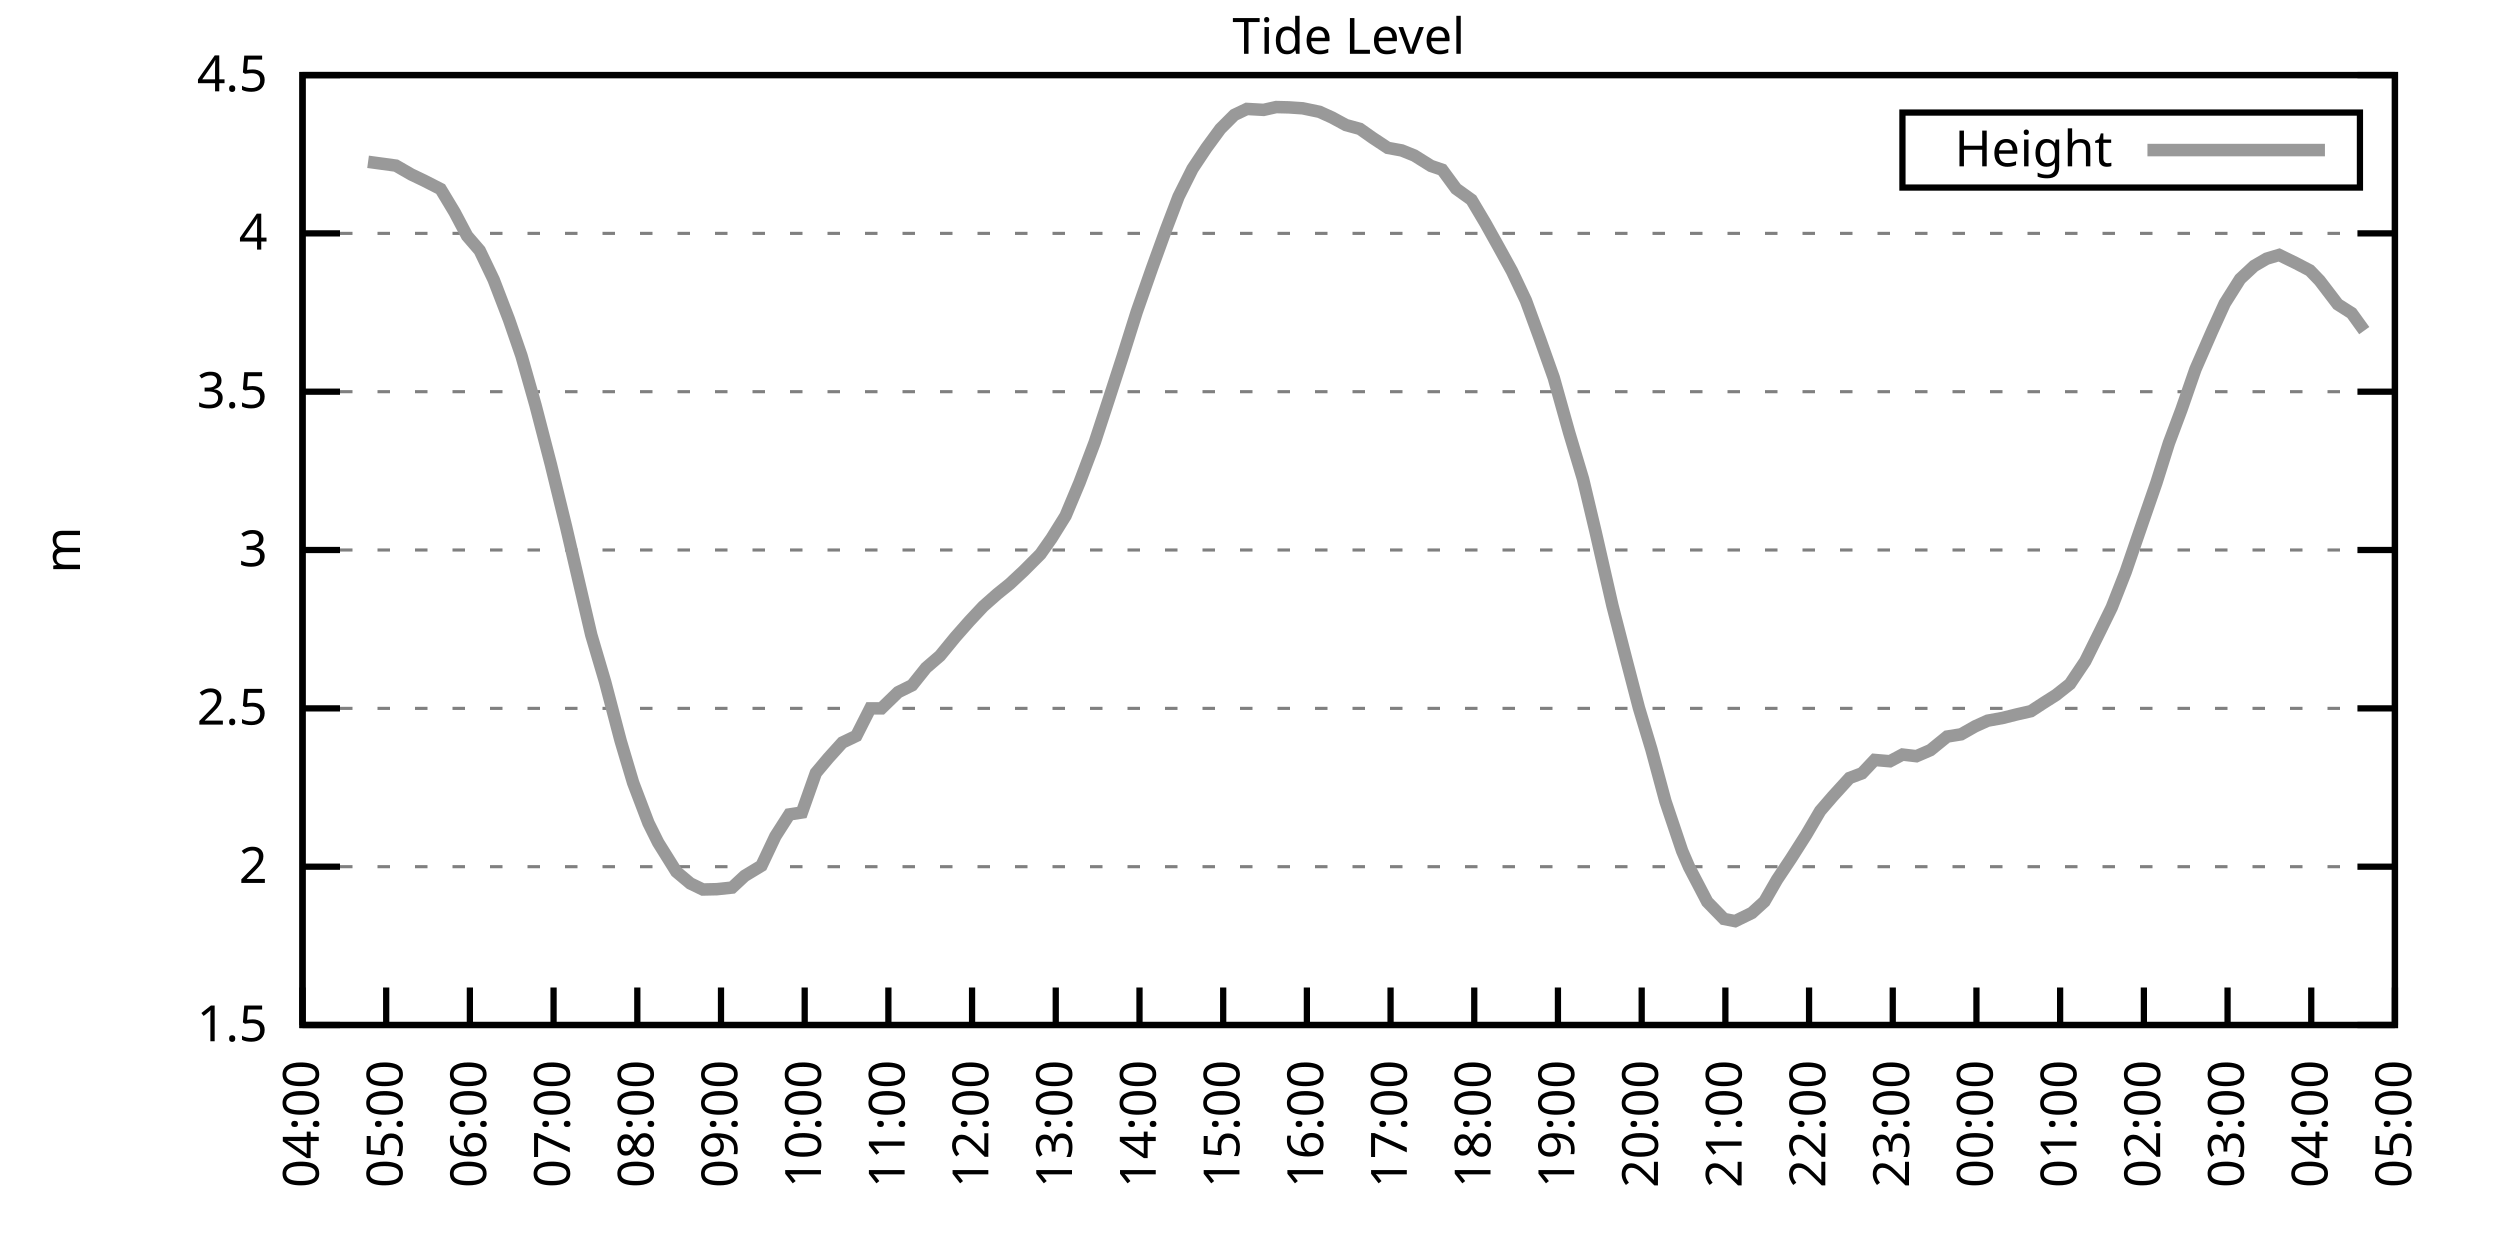
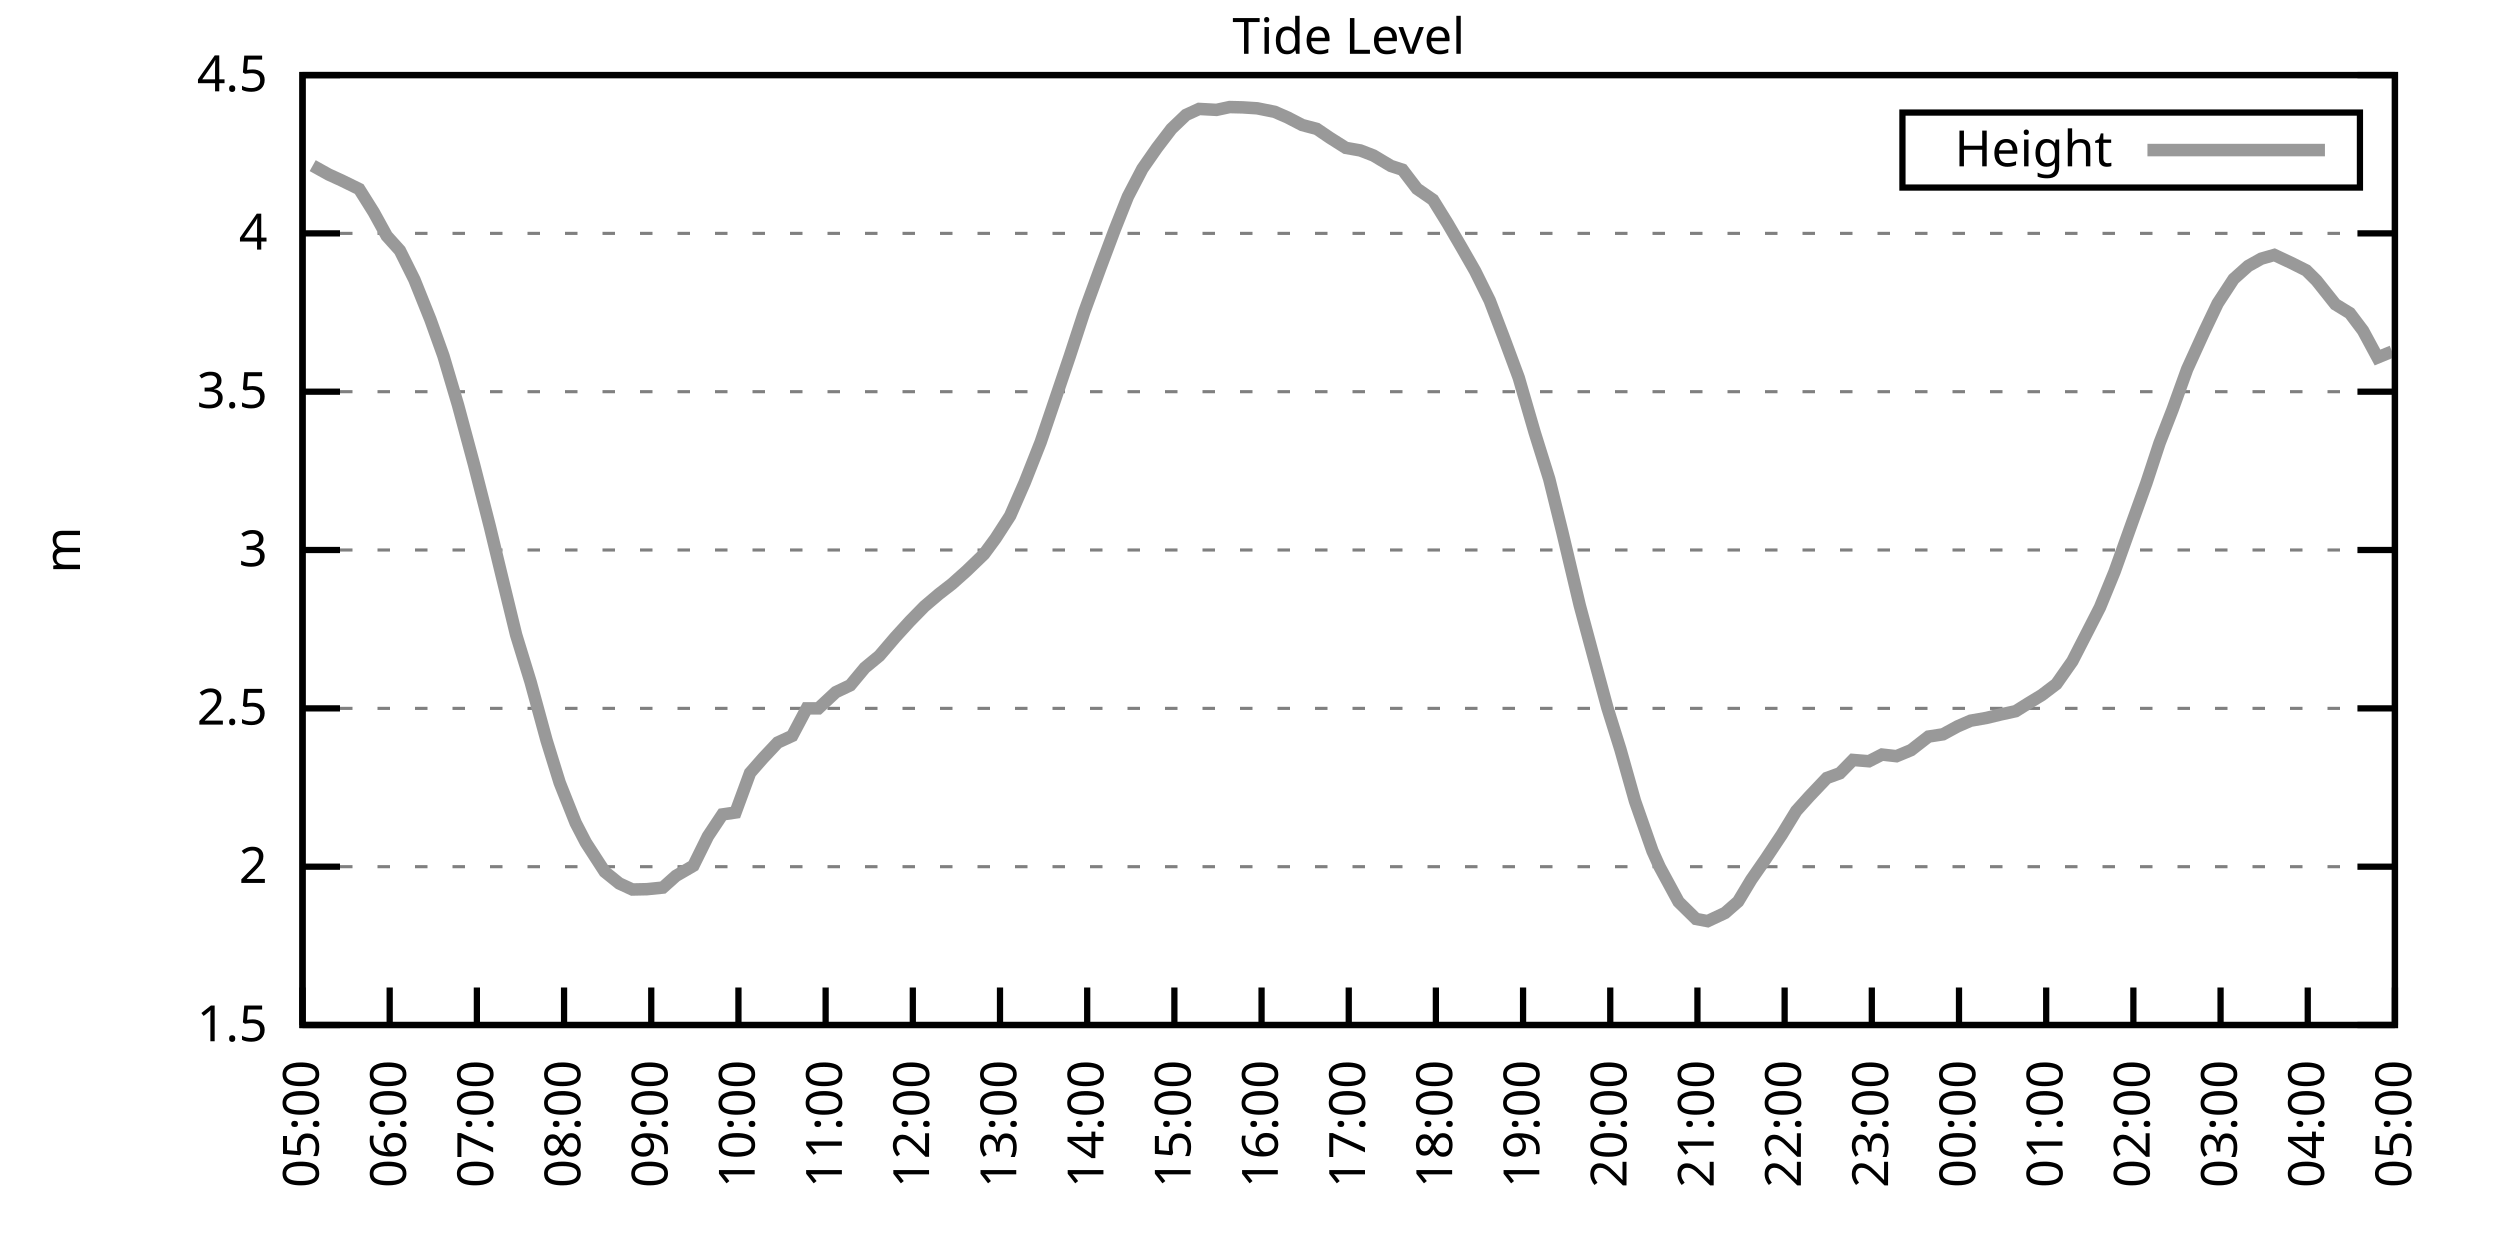
<svg xmlns="http://www.w3.org/2000/svg" xmlns:xlink="http://www.w3.org/1999/xlink" width="400" height="200" viewBox="0 0 400 200">
  <g id="gnuplot_canvas">
    <rect x="0" y="0" width="400" height="200" fill="none" />
    <defs>
      <circle id="gpDot" r="0.5" stroke-width="0.5" stroke="currentColor" />
      <path id="gpPt0" stroke-width="0.333" stroke="currentColor" d="M-1,0 h2 M0,-1 v2" />
      <path id="gpPt1" stroke-width="0.333" stroke="currentColor" d="M-1,-1 L1,1 M1,-1 L-1,1" />
      <path id="gpPt2" stroke-width="0.333" stroke="currentColor" d="M-1,0 L1,0 M0,-1 L0,1 M-1,-1 L1,1 M-1,1 L1,-1" />
      <rect id="gpPt3" stroke-width="0.333" stroke="currentColor" x="-1" y="-1" width="2" height="2" />
      <rect id="gpPt4" stroke-width="0.333" stroke="currentColor" fill="currentColor" x="-1" y="-1" width="2" height="2" />
      <circle id="gpPt5" stroke-width="0.333" stroke="currentColor" cx="0" cy="0" r="1" />
      <use xlink:href="#gpPt5" id="gpPt6" fill="currentColor" stroke="none" />
      <path id="gpPt7" stroke-width="0.333" stroke="currentColor" d="M0,-1.33 L-1.33,0.67 L1.33,0.67 z" />
      <use xlink:href="#gpPt7" id="gpPt8" fill="currentColor" stroke="none" />
      <use xlink:href="#gpPt7" id="gpPt9" stroke="currentColor" transform="rotate(180)" />
      <use xlink:href="#gpPt9" id="gpPt10" fill="currentColor" stroke="none" />
      <use xlink:href="#gpPt3" id="gpPt11" stroke="currentColor" transform="rotate(45)" />
      <use xlink:href="#gpPt11" id="gpPt12" fill="currentColor" stroke="none" />
      <path id="gpPt13" stroke-width="0.333" stroke="currentColor" d="M0,1.330 L1.265,0.411 L0.782,-1.067 L-0.782,-1.076 L-1.265,0.411 z" />
      <use xlink:href="#gpPt13" id="gpPt14" fill="currentColor" stroke="none" />
      <filter id="textbox" filterUnits="objectBoundingBox" x="0" y="0" height="1" width="1">
        <feFlood flood-color="white" flood-opacity="1" result="bgnd" />
        <feComposite in="SourceGraphic" in2="bgnd" operator="atop" />
      </filter>
      <filter id="greybox" filterUnits="objectBoundingBox" x="0" y="0" height="1" width="1">
        <feFlood flood-color="lightgrey" flood-opacity="1" result="grey" />
        <feComposite in="SourceGraphic" in2="grey" operator="atop" />
      </filter>
    </defs>
    <g fill="none" color="white" stroke="currentColor" stroke-width="1.00" stroke-linecap="butt" stroke-linejoin="miter">
</g>
    <g fill="none" color="black" stroke="currentColor" stroke-width="1.00" stroke-linecap="butt" stroke-linejoin="miter">
      <g stroke="none" shape-rendering="crispEdges">
        <polygon fill="rgb(255, 255, 255)" points="48.40,164.00 383.18,164.00 383.18,12.02 48.40,12.02 " />
      </g>
    </g>
    <g fill="none" color="black" stroke="currentColor" stroke-width="1.00" stroke-linecap="butt" stroke-linejoin="miter">
</g>
    <g fill="none" color="black" stroke="black" stroke-width="0.50" stroke-linecap="butt" stroke-linejoin="miter">
</g>
    <g fill="none" color="gray" stroke="currentColor" stroke-width="0.50" stroke-linecap="butt" stroke-linejoin="miter">
      <path stroke="gray" stroke-dasharray="2,4" class="gridline" d="M48.40,164.00 L383.19,164.00  " />
    </g>
    <g fill="none" color="gray" stroke="gray" stroke-width="1.00" stroke-linecap="butt" stroke-linejoin="miter">
</g>
    <g fill="none" color="black" stroke="currentColor" stroke-width="1.00" stroke-linecap="butt" stroke-linejoin="miter">
      <path stroke="black" d="M48.40,164.00 L54.40,164.00 M383.19,164.00 L377.19,164.00  " />
      <g transform="translate(42.80,166.60)" stroke="none" fill="black" font-family="Sans" font-size="8.00" text-anchor="end">
        <text>
          <tspan font-family="Sans"> 1.5</tspan>
        </text>
      </g>
    </g>
    <g fill="none" color="black" stroke="currentColor" stroke-width="1.00" stroke-linecap="butt" stroke-linejoin="miter">
</g>
    <g fill="none" color="black" stroke="black" stroke-width="0.50" stroke-linecap="butt" stroke-linejoin="miter">
</g>
    <g fill="none" color="gray" stroke="currentColor" stroke-width="0.50" stroke-linecap="butt" stroke-linejoin="miter">
      <path stroke="gray" stroke-dasharray="2,4" class="gridline" d="M48.40,138.67 L383.19,138.67  " />
    </g>
    <g fill="none" color="gray" stroke="gray" stroke-width="1.00" stroke-linecap="butt" stroke-linejoin="miter">
</g>
    <g fill="none" color="black" stroke="currentColor" stroke-width="1.00" stroke-linecap="butt" stroke-linejoin="miter">
      <path stroke="black" d="M48.40,138.67 L54.40,138.67 M383.19,138.67 L377.19,138.67  " />
      <g transform="translate(42.80,141.27)" stroke="none" fill="black" font-family="Sans" font-size="8.00" text-anchor="end">
        <text>
          <tspan font-family="Sans"> 2</tspan>
        </text>
      </g>
    </g>
    <g fill="none" color="black" stroke="currentColor" stroke-width="1.00" stroke-linecap="butt" stroke-linejoin="miter">
</g>
    <g fill="none" color="black" stroke="black" stroke-width="0.50" stroke-linecap="butt" stroke-linejoin="miter">
</g>
    <g fill="none" color="gray" stroke="currentColor" stroke-width="0.50" stroke-linecap="butt" stroke-linejoin="miter">
      <path stroke="gray" stroke-dasharray="2,4" class="gridline" d="M48.40,113.34 L383.19,113.34  " />
    </g>
    <g fill="none" color="gray" stroke="gray" stroke-width="1.00" stroke-linecap="butt" stroke-linejoin="miter">
</g>
    <g fill="none" color="black" stroke="currentColor" stroke-width="1.00" stroke-linecap="butt" stroke-linejoin="miter">
      <path stroke="black" d="M48.40,113.34 L54.40,113.34 M383.19,113.34 L377.19,113.34  " />
      <g transform="translate(42.80,115.94)" stroke="none" fill="black" font-family="Sans" font-size="8.00" text-anchor="end">
        <text>
          <tspan font-family="Sans"> 2.5</tspan>
        </text>
      </g>
    </g>
    <g fill="none" color="black" stroke="currentColor" stroke-width="1.00" stroke-linecap="butt" stroke-linejoin="miter">
</g>
    <g fill="none" color="black" stroke="black" stroke-width="0.50" stroke-linecap="butt" stroke-linejoin="miter">
</g>
    <g fill="none" color="gray" stroke="currentColor" stroke-width="0.50" stroke-linecap="butt" stroke-linejoin="miter">
      <path stroke="gray" stroke-dasharray="2,4" class="gridline" d="M48.40,88.00 L383.19,88.00  " />
    </g>
    <g fill="none" color="gray" stroke="gray" stroke-width="1.00" stroke-linecap="butt" stroke-linejoin="miter">
</g>
    <g fill="none" color="black" stroke="currentColor" stroke-width="1.00" stroke-linecap="butt" stroke-linejoin="miter">
      <path stroke="black" d="M48.40,88.00 L54.40,88.00 M383.19,88.00 L377.19,88.00  " />
      <g transform="translate(42.80,90.60)" stroke="none" fill="black" font-family="Sans" font-size="8.00" text-anchor="end">
        <text>
          <tspan font-family="Sans"> 3</tspan>
        </text>
      </g>
    </g>
    <g fill="none" color="black" stroke="currentColor" stroke-width="1.00" stroke-linecap="butt" stroke-linejoin="miter">
</g>
    <g fill="none" color="black" stroke="black" stroke-width="0.50" stroke-linecap="butt" stroke-linejoin="miter">
</g>
    <g fill="none" color="gray" stroke="currentColor" stroke-width="0.50" stroke-linecap="butt" stroke-linejoin="miter">
      <path stroke="gray" stroke-dasharray="2,4" class="gridline" d="M48.40,62.67 L383.19,62.67  " />
    </g>
    <g fill="none" color="gray" stroke="gray" stroke-width="1.00" stroke-linecap="butt" stroke-linejoin="miter">
</g>
    <g fill="none" color="black" stroke="currentColor" stroke-width="1.00" stroke-linecap="butt" stroke-linejoin="miter">
      <path stroke="black" d="M48.40,62.67 L54.40,62.67 M383.19,62.67 L377.19,62.67  " />
      <g transform="translate(42.80,65.27)" stroke="none" fill="black" font-family="Sans" font-size="8.00" text-anchor="end">
        <text>
          <tspan font-family="Sans"> 3.5</tspan>
        </text>
      </g>
    </g>
    <g fill="none" color="black" stroke="currentColor" stroke-width="1.00" stroke-linecap="butt" stroke-linejoin="miter">
</g>
    <g fill="none" color="black" stroke="black" stroke-width="0.50" stroke-linecap="butt" stroke-linejoin="miter">
</g>
    <g fill="none" color="gray" stroke="currentColor" stroke-width="0.50" stroke-linecap="butt" stroke-linejoin="miter">
      <path stroke="gray" stroke-dasharray="2,4" class="gridline" d="M48.40,37.34 L383.19,37.34  " />
    </g>
    <g fill="none" color="gray" stroke="gray" stroke-width="1.00" stroke-linecap="butt" stroke-linejoin="miter">
</g>
    <g fill="none" color="black" stroke="currentColor" stroke-width="1.00" stroke-linecap="butt" stroke-linejoin="miter">
      <path stroke="black" d="M48.40,37.34 L54.40,37.34 M383.19,37.34 L377.19,37.34  " />
      <g transform="translate(42.80,39.94)" stroke="none" fill="black" font-family="Sans" font-size="8.00" text-anchor="end">
        <text>
          <tspan font-family="Sans"> 4</tspan>
        </text>
      </g>
    </g>
    <g fill="none" color="black" stroke="currentColor" stroke-width="1.00" stroke-linecap="butt" stroke-linejoin="miter">
</g>
    <g fill="none" color="black" stroke="black" stroke-width="0.50" stroke-linecap="butt" stroke-linejoin="miter">
</g>
    <g fill="none" color="gray" stroke="currentColor" stroke-width="0.50" stroke-linecap="butt" stroke-linejoin="miter">
      <path stroke="gray" stroke-dasharray="2,4" class="gridline" d="M48.40,12.01 L383.19,12.01  " />
    </g>
    <g fill="none" color="gray" stroke="gray" stroke-width="1.00" stroke-linecap="butt" stroke-linejoin="miter">
</g>
    <g fill="none" color="black" stroke="currentColor" stroke-width="1.00" stroke-linecap="butt" stroke-linejoin="miter">
      <path stroke="black" d="M48.40,12.01 L54.40,12.01 M383.19,12.01 L377.19,12.01  " />
      <g transform="translate(42.80,14.61)" stroke="none" fill="black" font-family="Sans" font-size="8.00" text-anchor="end">
        <text>
          <tspan font-family="Sans"> 4.5</tspan>
        </text>
      </g>
    </g>
    <g fill="none" color="black" stroke="currentColor" stroke-width="1.00" stroke-linecap="butt" stroke-linejoin="miter">
      <path stroke="black" d="M48.40,164.00 L48.40,158.00  " />
      <g transform="translate(51.00,169.60) rotate(270.00)" stroke="none" fill="black" font-family="Sans" font-size="8.00" text-anchor="end">
        <text>
-           <tspan font-family="Sans">04:00</tspan>
-         </text>
-       </g>
-     </g>
-     <g fill="none" color="black" stroke="currentColor" stroke-width="1.00" stroke-linecap="butt" stroke-linejoin="miter">
-       <path stroke="black" d="M61.79,164.00 L61.79,158.00  " />
-       <g transform="translate(64.39,169.60) rotate(270.00)" stroke="none" fill="black" font-family="Sans" font-size="8.00" text-anchor="end">
-         <text>
          <tspan font-family="Sans">05:00</tspan>
        </text>
      </g>
    </g>
    <g fill="none" color="black" stroke="currentColor" stroke-width="1.00" stroke-linecap="butt" stroke-linejoin="miter">
-       <path stroke="black" d="M75.18,164.00 L75.18,158.00  " />
-       <g transform="translate(77.78,169.60) rotate(270.00)" stroke="none" fill="black" font-family="Sans" font-size="8.00" text-anchor="end">
+       <path stroke="black" d="M62.35,164.00 L62.35,158.00  " />
+       <g transform="translate(64.95,169.60) rotate(270.00)" stroke="none" fill="black" font-family="Sans" font-size="8.00" text-anchor="end">
        <text>
          <tspan font-family="Sans">06:00</tspan>
        </text>
      </g>
    </g>
    <g fill="none" color="black" stroke="currentColor" stroke-width="1.00" stroke-linecap="butt" stroke-linejoin="miter">
-       <path stroke="black" d="M88.57,164.00 L88.57,158.00  " />
-       <g transform="translate(91.17,169.60) rotate(270.00)" stroke="none" fill="black" font-family="Sans" font-size="8.00" text-anchor="end">
+       <path stroke="black" d="M76.30,164.00 L76.30,158.00  " />
+       <g transform="translate(78.90,169.60) rotate(270.00)" stroke="none" fill="black" font-family="Sans" font-size="8.00" text-anchor="end">
        <text>
          <tspan font-family="Sans">07:00</tspan>
        </text>
      </g>
    </g>
    <g fill="none" color="black" stroke="currentColor" stroke-width="1.00" stroke-linecap="butt" stroke-linejoin="miter">
-       <path stroke="black" d="M101.97,164.00 L101.97,158.00  " />
-       <g transform="translate(104.57,169.60) rotate(270.00)" stroke="none" fill="black" font-family="Sans" font-size="8.00" text-anchor="end">
+       <path stroke="black" d="M90.25,164.00 L90.25,158.00  " />
+       <g transform="translate(92.85,169.60) rotate(270.00)" stroke="none" fill="black" font-family="Sans" font-size="8.00" text-anchor="end">
        <text>
          <tspan font-family="Sans">08:00</tspan>
        </text>
      </g>
    </g>
    <g fill="none" color="black" stroke="currentColor" stroke-width="1.00" stroke-linecap="butt" stroke-linejoin="miter">
-       <path stroke="black" d="M115.36,164.00 L115.36,158.00  " />
-       <g transform="translate(117.96,169.60) rotate(270.00)" stroke="none" fill="black" font-family="Sans" font-size="8.00" text-anchor="end">
+       <path stroke="black" d="M104.20,164.00 L104.20,158.00  " />
+       <g transform="translate(106.80,169.60) rotate(270.00)" stroke="none" fill="black" font-family="Sans" font-size="8.00" text-anchor="end">
        <text>
          <tspan font-family="Sans">09:00</tspan>
        </text>
      </g>
    </g>
    <g fill="none" color="black" stroke="currentColor" stroke-width="1.00" stroke-linecap="butt" stroke-linejoin="miter">
-       <path stroke="black" d="M128.75,164.00 L128.75,158.00  " />
-       <g transform="translate(131.35,169.60) rotate(270.00)" stroke="none" fill="black" font-family="Sans" font-size="8.00" text-anchor="end">
+       <path stroke="black" d="M118.15,164.00 L118.15,158.00  " />
+       <g transform="translate(120.75,169.60) rotate(270.00)" stroke="none" fill="black" font-family="Sans" font-size="8.00" text-anchor="end">
        <text>
          <tspan font-family="Sans">10:00</tspan>
        </text>
      </g>
    </g>
    <g fill="none" color="black" stroke="currentColor" stroke-width="1.00" stroke-linecap="butt" stroke-linejoin="miter">
-       <path stroke="black" d="M142.14,164.00 L142.14,158.00  " />
-       <g transform="translate(144.74,169.60) rotate(270.00)" stroke="none" fill="black" font-family="Sans" font-size="8.00" text-anchor="end">
+       <path stroke="black" d="M132.10,164.00 L132.10,158.00  " />
+       <g transform="translate(134.70,169.60) rotate(270.00)" stroke="none" fill="black" font-family="Sans" font-size="8.00" text-anchor="end">
        <text>
          <tspan font-family="Sans">11:00</tspan>
        </text>
      </g>
    </g>
    <g fill="none" color="black" stroke="currentColor" stroke-width="1.00" stroke-linecap="butt" stroke-linejoin="miter">
-       <path stroke="black" d="M155.53,164.00 L155.53,158.00  " />
-       <g transform="translate(158.13,169.60) rotate(270.00)" stroke="none" fill="black" font-family="Sans" font-size="8.00" text-anchor="end">
+       <path stroke="black" d="M146.05,164.00 L146.05,158.00  " />
+       <g transform="translate(148.65,169.60) rotate(270.00)" stroke="none" fill="black" font-family="Sans" font-size="8.00" text-anchor="end">
        <text>
          <tspan font-family="Sans">12:00</tspan>
        </text>
      </g>
    </g>
    <g fill="none" color="black" stroke="currentColor" stroke-width="1.00" stroke-linecap="butt" stroke-linejoin="miter">
-       <path stroke="black" d="M168.92,164.00 L168.92,158.00  " />
-       <g transform="translate(171.52,169.60) rotate(270.00)" stroke="none" fill="black" font-family="Sans" font-size="8.00" text-anchor="end">
+       <path stroke="black" d="M160.00,164.00 L160.00,158.00  " />
+       <g transform="translate(162.60,169.60) rotate(270.00)" stroke="none" fill="black" font-family="Sans" font-size="8.00" text-anchor="end">
        <text>
          <tspan font-family="Sans">13:00</tspan>
        </text>
      </g>
    </g>
    <g fill="none" color="black" stroke="currentColor" stroke-width="1.00" stroke-linecap="butt" stroke-linejoin="miter">
-       <path stroke="black" d="M182.32,164.00 L182.32,158.00  " />
-       <g transform="translate(184.92,169.60) rotate(270.00)" stroke="none" fill="black" font-family="Sans" font-size="8.00" text-anchor="end">
+       <path stroke="black" d="M173.95,164.00 L173.95,158.00  " />
+       <g transform="translate(176.55,169.60) rotate(270.00)" stroke="none" fill="black" font-family="Sans" font-size="8.00" text-anchor="end">
        <text>
          <tspan font-family="Sans">14:00</tspan>
        </text>
      </g>
    </g>
    <g fill="none" color="black" stroke="currentColor" stroke-width="1.00" stroke-linecap="butt" stroke-linejoin="miter">
-       <path stroke="black" d="M195.71,164.00 L195.71,158.00  " />
-       <g transform="translate(198.31,169.60) rotate(270.00)" stroke="none" fill="black" font-family="Sans" font-size="8.00" text-anchor="end">
+       <path stroke="black" d="M187.90,164.00 L187.90,158.00  " />
+       <g transform="translate(190.50,169.60) rotate(270.00)" stroke="none" fill="black" font-family="Sans" font-size="8.00" text-anchor="end">
        <text>
          <tspan font-family="Sans">15:00</tspan>
        </text>
      </g>
    </g>
    <g fill="none" color="black" stroke="currentColor" stroke-width="1.00" stroke-linecap="butt" stroke-linejoin="miter">
-       <path stroke="black" d="M209.10,164.00 L209.10,158.00  " />
-       <g transform="translate(211.70,169.60) rotate(270.00)" stroke="none" fill="black" font-family="Sans" font-size="8.00" text-anchor="end">
+       <path stroke="black" d="M201.85,164.00 L201.85,158.00  " />
+       <g transform="translate(204.45,169.60) rotate(270.00)" stroke="none" fill="black" font-family="Sans" font-size="8.00" text-anchor="end">
        <text>
          <tspan font-family="Sans">16:00</tspan>
        </text>
      </g>
    </g>
    <g fill="none" color="black" stroke="currentColor" stroke-width="1.00" stroke-linecap="butt" stroke-linejoin="miter">
-       <path stroke="black" d="M222.49,164.00 L222.49,158.00  " />
-       <g transform="translate(225.09,169.60) rotate(270.00)" stroke="none" fill="black" font-family="Sans" font-size="8.00" text-anchor="end">
+       <path stroke="black" d="M215.80,164.00 L215.80,158.00  " />
+       <g transform="translate(218.40,169.60) rotate(270.00)" stroke="none" fill="black" font-family="Sans" font-size="8.00" text-anchor="end">
        <text>
          <tspan font-family="Sans">17:00</tspan>
        </text>
      </g>
    </g>
    <g fill="none" color="black" stroke="currentColor" stroke-width="1.00" stroke-linecap="butt" stroke-linejoin="miter">
-       <path stroke="black" d="M235.88,164.00 L235.88,158.00  " />
-       <g transform="translate(238.48,169.60) rotate(270.00)" stroke="none" fill="black" font-family="Sans" font-size="8.00" text-anchor="end">
+       <path stroke="black" d="M229.74,164.00 L229.74,158.00  " />
+       <g transform="translate(232.34,169.60) rotate(270.00)" stroke="none" fill="black" font-family="Sans" font-size="8.00" text-anchor="end">
        <text>
          <tspan font-family="Sans">18:00</tspan>
        </text>
      </g>
    </g>
    <g fill="none" color="black" stroke="currentColor" stroke-width="1.00" stroke-linecap="butt" stroke-linejoin="miter">
-       <path stroke="black" d="M249.27,164.00 L249.27,158.00  " />
-       <g transform="translate(251.87,169.60) rotate(270.00)" stroke="none" fill="black" font-family="Sans" font-size="8.00" text-anchor="end">
+       <path stroke="black" d="M243.69,164.00 L243.69,158.00  " />
+       <g transform="translate(246.29,169.60) rotate(270.00)" stroke="none" fill="black" font-family="Sans" font-size="8.00" text-anchor="end">
        <text>
          <tspan font-family="Sans">19:00</tspan>
        </text>
      </g>
    </g>
    <g fill="none" color="black" stroke="currentColor" stroke-width="1.00" stroke-linecap="butt" stroke-linejoin="miter">
-       <path stroke="black" d="M262.67,164.00 L262.67,158.00  " />
-       <g transform="translate(265.27,169.60) rotate(270.00)" stroke="none" fill="black" font-family="Sans" font-size="8.00" text-anchor="end">
+       <path stroke="black" d="M257.64,164.00 L257.64,158.00  " />
+       <g transform="translate(260.24,169.60) rotate(270.00)" stroke="none" fill="black" font-family="Sans" font-size="8.00" text-anchor="end">
        <text>
          <tspan font-family="Sans">20:00</tspan>
        </text>
      </g>
    </g>
    <g fill="none" color="black" stroke="currentColor" stroke-width="1.00" stroke-linecap="butt" stroke-linejoin="miter">
-       <path stroke="black" d="M276.06,164.00 L276.06,158.00  " />
-       <g transform="translate(278.66,169.60) rotate(270.00)" stroke="none" fill="black" font-family="Sans" font-size="8.00" text-anchor="end">
+       <path stroke="black" d="M271.59,164.00 L271.59,158.00  " />
+       <g transform="translate(274.19,169.60) rotate(270.00)" stroke="none" fill="black" font-family="Sans" font-size="8.00" text-anchor="end">
        <text>
          <tspan font-family="Sans">21:00</tspan>
        </text>
      </g>
    </g>
    <g fill="none" color="black" stroke="currentColor" stroke-width="1.00" stroke-linecap="butt" stroke-linejoin="miter">
-       <path stroke="black" d="M289.45,164.00 L289.45,158.00  " />
-       <g transform="translate(292.05,169.60) rotate(270.00)" stroke="none" fill="black" font-family="Sans" font-size="8.00" text-anchor="end">
+       <path stroke="black" d="M285.54,164.00 L285.54,158.00  " />
+       <g transform="translate(288.14,169.60) rotate(270.00)" stroke="none" fill="black" font-family="Sans" font-size="8.00" text-anchor="end">
        <text>
          <tspan font-family="Sans">22:00</tspan>
        </text>
      </g>
    </g>
    <g fill="none" color="black" stroke="currentColor" stroke-width="1.00" stroke-linecap="butt" stroke-linejoin="miter">
-       <path stroke="black" d="M302.84,164.00 L302.84,158.00  " />
-       <g transform="translate(305.44,169.60) rotate(270.00)" stroke="none" fill="black" font-family="Sans" font-size="8.00" text-anchor="end">
+       <path stroke="black" d="M299.49,164.00 L299.49,158.00  " />
+       <g transform="translate(302.09,169.60) rotate(270.00)" stroke="none" fill="black" font-family="Sans" font-size="8.00" text-anchor="end">
        <text>
          <tspan font-family="Sans">23:00</tspan>
        </text>
      </g>
    </g>
    <g fill="none" color="black" stroke="currentColor" stroke-width="1.00" stroke-linecap="butt" stroke-linejoin="miter">
-       <path stroke="black" d="M316.23,164.00 L316.23,158.00  " />
-       <g transform="translate(318.83,169.60) rotate(270.00)" stroke="none" fill="black" font-family="Sans" font-size="8.00" text-anchor="end">
+       <path stroke="black" d="M313.44,164.00 L313.44,158.00  " />
+       <g transform="translate(316.04,169.60) rotate(270.00)" stroke="none" fill="black" font-family="Sans" font-size="8.00" text-anchor="end">
        <text>
          <tspan font-family="Sans">00:00</tspan>
        </text>
      </g>
    </g>
    <g fill="none" color="black" stroke="currentColor" stroke-width="1.00" stroke-linecap="butt" stroke-linejoin="miter">
-       <path stroke="black" d="M329.62,164.00 L329.62,158.00  " />
-       <g transform="translate(332.22,169.60) rotate(270.00)" stroke="none" fill="black" font-family="Sans" font-size="8.00" text-anchor="end">
+       <path stroke="black" d="M327.39,164.00 L327.39,158.00  " />
+       <g transform="translate(329.99,169.60) rotate(270.00)" stroke="none" fill="black" font-family="Sans" font-size="8.00" text-anchor="end">
        <text>
          <tspan font-family="Sans">01:00</tspan>
        </text>
      </g>
    </g>
    <g fill="none" color="black" stroke="currentColor" stroke-width="1.00" stroke-linecap="butt" stroke-linejoin="miter">
-       <path stroke="black" d="M343.02,164.00 L343.02,158.00  " />
-       <g transform="translate(345.62,169.60) rotate(270.00)" stroke="none" fill="black" font-family="Sans" font-size="8.00" text-anchor="end">
+       <path stroke="black" d="M341.34,164.00 L341.34,158.00  " />
+       <g transform="translate(343.94,169.60) rotate(270.00)" stroke="none" fill="black" font-family="Sans" font-size="8.00" text-anchor="end">
        <text>
          <tspan font-family="Sans">02:00</tspan>
        </text>
      </g>
    </g>
    <g fill="none" color="black" stroke="currentColor" stroke-width="1.00" stroke-linecap="butt" stroke-linejoin="miter">
-       <path stroke="black" d="M356.41,164.00 L356.41,158.00  " />
-       <g transform="translate(359.01,169.60) rotate(270.00)" stroke="none" fill="black" font-family="Sans" font-size="8.00" text-anchor="end">
+       <path stroke="black" d="M355.29,164.00 L355.29,158.00  " />
+       <g transform="translate(357.89,169.60) rotate(270.00)" stroke="none" fill="black" font-family="Sans" font-size="8.00" text-anchor="end">
        <text>
          <tspan font-family="Sans">03:00</tspan>
        </text>
      </g>
    </g>
    <g fill="none" color="black" stroke="currentColor" stroke-width="1.00" stroke-linecap="butt" stroke-linejoin="miter">
-       <path stroke="black" d="M369.80,164.00 L369.80,158.00  " />
-       <g transform="translate(372.40,169.60) rotate(270.00)" stroke="none" fill="black" font-family="Sans" font-size="8.00" text-anchor="end">
+       <path stroke="black" d="M369.24,164.00 L369.24,158.00  " />
+       <g transform="translate(371.84,169.60) rotate(270.00)" stroke="none" fill="black" font-family="Sans" font-size="8.00" text-anchor="end">
        <text>
          <tspan font-family="Sans">04:00</tspan>
        </text>
      </g>
    </g>
    <g fill="none" color="black" stroke="currentColor" stroke-width="1.00" stroke-linecap="butt" stroke-linejoin="miter">
      <path stroke="black" d="M383.19,164.00 L383.19,158.00  " />
      <g transform="translate(385.79,169.60) rotate(270.00)" stroke="none" fill="black" font-family="Sans" font-size="8.00" text-anchor="end">
        <text>
          <tspan font-family="Sans">05:00</tspan>
        </text>
      </g>
    </g>
    <g fill="none" color="black" stroke="currentColor" stroke-width="1.00" stroke-linecap="butt" stroke-linejoin="miter">
</g>
    <g fill="none" color="black" stroke="currentColor" stroke-width="1.00" stroke-linecap="butt" stroke-linejoin="miter">
      <path stroke="black" d="M48.40,12.01 L48.40,164.00 L383.19,164.00 L383.19,12.01 L48.40,12.01 Z  " />
    </g>
    <g fill="none" color="black" stroke="currentColor" stroke-width="1.00" stroke-linecap="butt" stroke-linejoin="miter">
</g>
    <g fill="none" color="black" stroke="currentColor" stroke-width="1.00" stroke-linecap="butt" stroke-linejoin="miter">
      <path stroke="black" d="M304.39,30.01 L304.39,18.01 L377.59,18.01 L377.59,30.01 L304.39,30.01 Z  " />
    </g>
    <g id="Tide_level_plot_1">
      <g fill="none" color="white" stroke="black" stroke-width="2.00" stroke-linecap="butt" stroke-linejoin="miter">
</g>
      <g fill="none" color="black" stroke="currentColor" stroke-width="2.00" stroke-linecap="butt" stroke-linejoin="miter">
        <g transform="translate(337.99,26.61)" stroke="none" fill="black" font-family="Sans" font-size="8.00" text-anchor="end">
          <text>
            <tspan font-family="Sans">Height</tspan>
          </text>
        </g>
      </g>
      <g fill="none" color="black" stroke="currentColor" stroke-width="2.00" stroke-linecap="butt" stroke-linejoin="miter">
-         <path stroke="rgb(153, 153, 153)" d="M343.59,24.01 L371.99,24.01 M58.89,25.89 L63.35,26.50 L65.81,27.92 L67.82,28.88 L70.50,30.25 L72.73,33.95   L74.74,37.75 L76.75,40.08 L78.98,44.74 L81.43,51.12 L83.44,56.95 L85.67,64.80 L88.13,74.28 L90.58,84.31   L92.37,92.01 L94.60,101.58 L96.83,109.13 L99.29,118.50 L101.30,125.24 L103.75,131.68 L105.31,134.82 L108.22,139.48   L110.45,141.35 L112.46,142.32 L114.69,142.27 L117.14,142.01 L119.15,140.14 L121.83,138.52 L124.06,133.80 L126.29,130.31   L128.30,130.00 L130.54,123.67 L132.54,121.29 L134.78,118.81 L137.01,117.74 L139.24,113.34 L141.03,113.34 L143.70,110.75   L145.94,109.64 L148.17,106.85 L150.40,104.93 L152.85,101.94 L155.09,99.40 L157.32,97.02 L159.55,95.05 L161.56,93.43   L163.79,91.35 L166.47,88.66 L168.25,86.13 L170.49,82.53 L172.72,77.21 L175.17,70.73 L177.41,63.89 L179.64,57.00   L181.87,49.91 L184.32,42.91 L186.56,36.73 L188.57,31.46 L190.80,27.01 L193.03,23.66 L195.26,20.62 L197.49,18.39   L199.50,17.43 L202.18,17.58 L204.19,17.13 L206.20,17.18 L208.43,17.33 L211.11,17.89 L213.12,18.80 L215.35,20.01   L217.58,20.62 L219.59,22.04 L222.04,23.66 L224.28,24.07 L226.29,24.88 L228.96,26.55 L230.75,27.16 L232.98,30.20   L235.44,31.97 L237.67,35.72 L239.90,39.72 L241.91,43.37 L244.14,48.08 L246.37,54.16 L248.60,60.44 L251.06,69.21   L253.29,76.66 L255.30,85.12 L257.98,96.87 L260.21,105.53 L262.22,113.24 L264.23,119.92 L266.46,128.18 L269.14,136.14   L270.25,138.72 L273.16,144.29 L275.83,147.03 L277.62,147.38 L280.30,146.07 L282.31,144.24 L284.32,140.75 L286.55,137.40   L289.00,133.55 L291.23,129.75 L293.24,127.42 L295.92,124.48 L297.93,123.72 L299.94,121.59 L302.39,121.80 L304.40,120.73   L306.63,120.99 L308.87,120.02 L311.54,117.85 L313.78,117.49 L316.01,116.22 L318.02,115.31 L320.47,114.86 L322.70,114.30   L324.94,113.79 L326.95,112.48 L328.95,111.21 L331.19,109.44 L333.64,105.79 L336.10,100.82 L337.88,97.18 L340.11,91.50   L342.79,83.70 L345.02,77.26 L347.03,70.88 L349.04,65.51 L351.27,59.08 L353.95,52.95 L355.96,48.54 L358.42,44.64   L360.65,42.56 L362.66,41.39 L364.66,40.79 L367.34,42.10 L369.58,43.27 L371.14,44.89 L374.04,48.69 L376.27,50.11   L378.28,52.90  " />
+         <path stroke="rgb(153, 153, 153)" d="M343.59,24.01 L371.99,24.01 M50.03,26.50 L52.58,27.92 L54.68,28.88 L57.47,30.25 L59.79,33.95 L61.88,37.75   L63.98,40.08 L66.30,44.74 L68.86,51.12 L70.95,56.95 L73.28,64.80 L75.83,74.28 L78.39,84.31 L80.25,92.01   L82.58,101.58 L84.90,109.13 L87.46,118.50 L89.55,125.24 L92.11,131.68 L93.74,134.82 L96.76,139.48 L99.08,141.35   L101.18,142.32 L103.50,142.27 L106.06,142.01 L108.15,140.14 L110.94,138.52 L113.27,133.80 L115.59,130.31 L117.68,130.00   L120.01,123.67 L122.10,121.29 L124.43,118.81 L126.75,117.74 L129.08,113.34 L130.94,113.34 L133.72,110.75 L136.05,109.64   L138.37,106.85 L140.70,104.93 L143.26,101.94 L145.58,99.40 L147.91,97.02 L150.23,95.05 L152.32,93.43 L154.65,91.35   L157.44,88.66 L159.30,86.13 L161.62,82.53 L163.95,77.21 L166.51,70.73 L168.83,63.89 L171.16,57.00 L173.48,49.91   L176.04,42.91 L178.36,36.73 L180.46,31.46 L182.78,27.01 L185.11,23.66 L187.43,20.62 L189.76,18.39 L191.85,17.43   L194.64,17.58 L196.73,17.13 L198.82,17.18 L201.15,17.33 L203.94,17.89 L206.03,18.80 L208.36,20.01 L210.68,20.62   L212.77,22.04 L215.33,23.66 L217.65,24.07 L219.75,24.88 L222.54,26.55 L224.40,27.16 L226.72,30.20 L229.28,31.97   L231.60,35.72 L233.93,39.72 L236.02,43.37 L238.35,48.08 L240.67,54.16 L243.00,60.44 L245.55,69.21 L247.88,76.66   L249.97,85.12 L252.76,96.87 L255.09,105.53 L257.18,113.24 L259.27,119.92 L261.60,128.18 L264.39,136.14 L265.55,138.72   L268.57,144.29 L271.36,147.03 L273.22,147.38 L276.01,146.07 L278.10,144.24 L280.20,140.75 L282.52,137.40 L285.08,133.55   L287.40,129.75 L289.50,127.42 L292.29,124.48 L294.38,123.72 L296.47,121.59 L299.03,121.80 L301.12,120.73 L303.44,120.99   L305.77,120.02 L308.56,117.85 L310.88,117.49 L313.21,116.22 L315.30,115.31 L317.86,114.86 L320.18,114.30 L322.51,113.79   L324.60,112.48 L326.69,111.21 L329.02,109.44 L331.58,105.79 L334.13,100.82 L335.99,97.18 L338.32,91.50 L341.11,83.70   L343.43,77.26 L345.53,70.88 L347.62,65.51 L349.94,59.08 L352.73,52.95 L354.83,48.54 L357.38,44.64 L359.71,42.56   L361.80,41.39 L363.89,40.79 L366.68,42.10 L369.01,43.27 L370.64,44.89 L373.66,48.69 L375.98,50.11 L378.08,52.90   L380.40,57.20 L382.73,56.24  " />
      </g>
    </g>
    <g fill="none" color="black" stroke="currentColor" stroke-width="2.00" stroke-linecap="butt" stroke-linejoin="miter">
</g>
    <g fill="none" color="black" stroke="black" stroke-width="1.00" stroke-linecap="butt" stroke-linejoin="miter">
</g>
    <g fill="none" color="black" stroke="currentColor" stroke-width="1.00" stroke-linecap="butt" stroke-linejoin="miter">
      <path stroke="black" d="M48.40,12.01 L48.40,164.00 L383.19,164.00 L383.19,12.01 L48.40,12.01 Z  " />
      <g transform="translate(12.80,88.01) rotate(270.00)" stroke="none" fill="black" font-family="Sans" font-size="8.00" text-anchor="middle">
        <text>
          <tspan font-family="Sans">m</tspan>
        </text>
      </g>
    </g>
    <g fill="none" color="black" stroke="currentColor" stroke-width="1.00" stroke-linecap="butt" stroke-linejoin="miter">
</g>
    <g fill="none" color="black" stroke="currentColor" stroke-width="1.00" stroke-linecap="butt" stroke-linejoin="miter">
      <g transform="translate(215.79,8.61)" stroke="none" fill="black" font-family="Sans" font-size="8.00" text-anchor="middle">
        <text>
          <tspan font-family="Sans">Tide Level</tspan>
        </text>
      </g>
    </g>
    <g fill="none" color="black" stroke="currentColor" stroke-width="1.00" stroke-linecap="butt" stroke-linejoin="miter">
</g>
  </g>
</svg>
